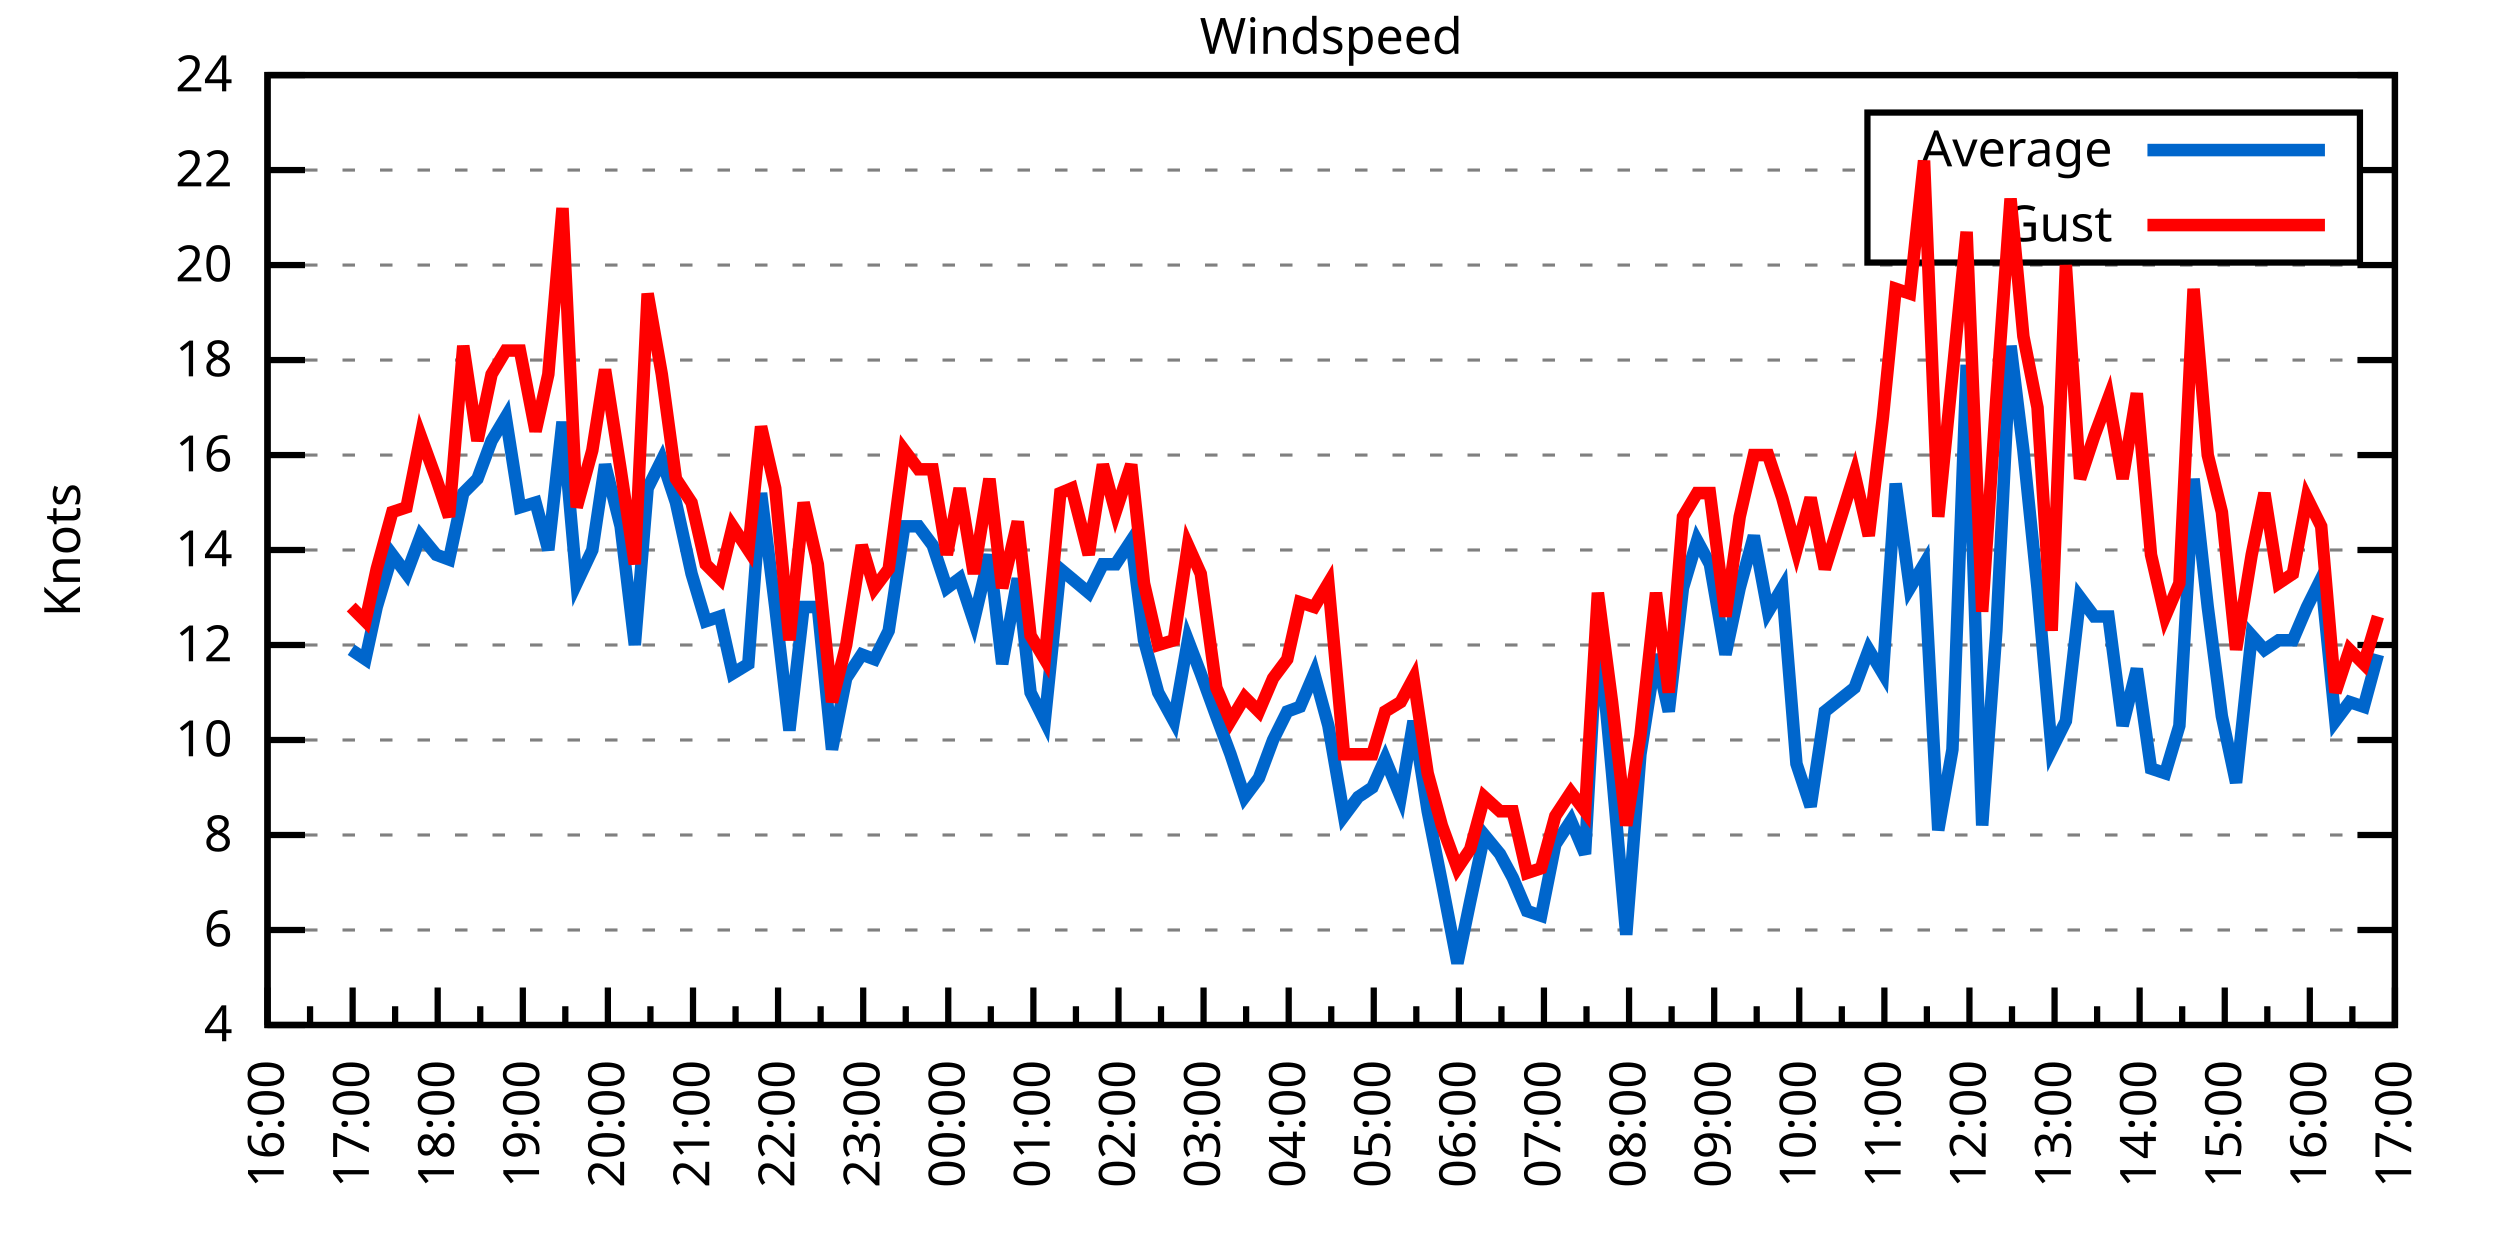
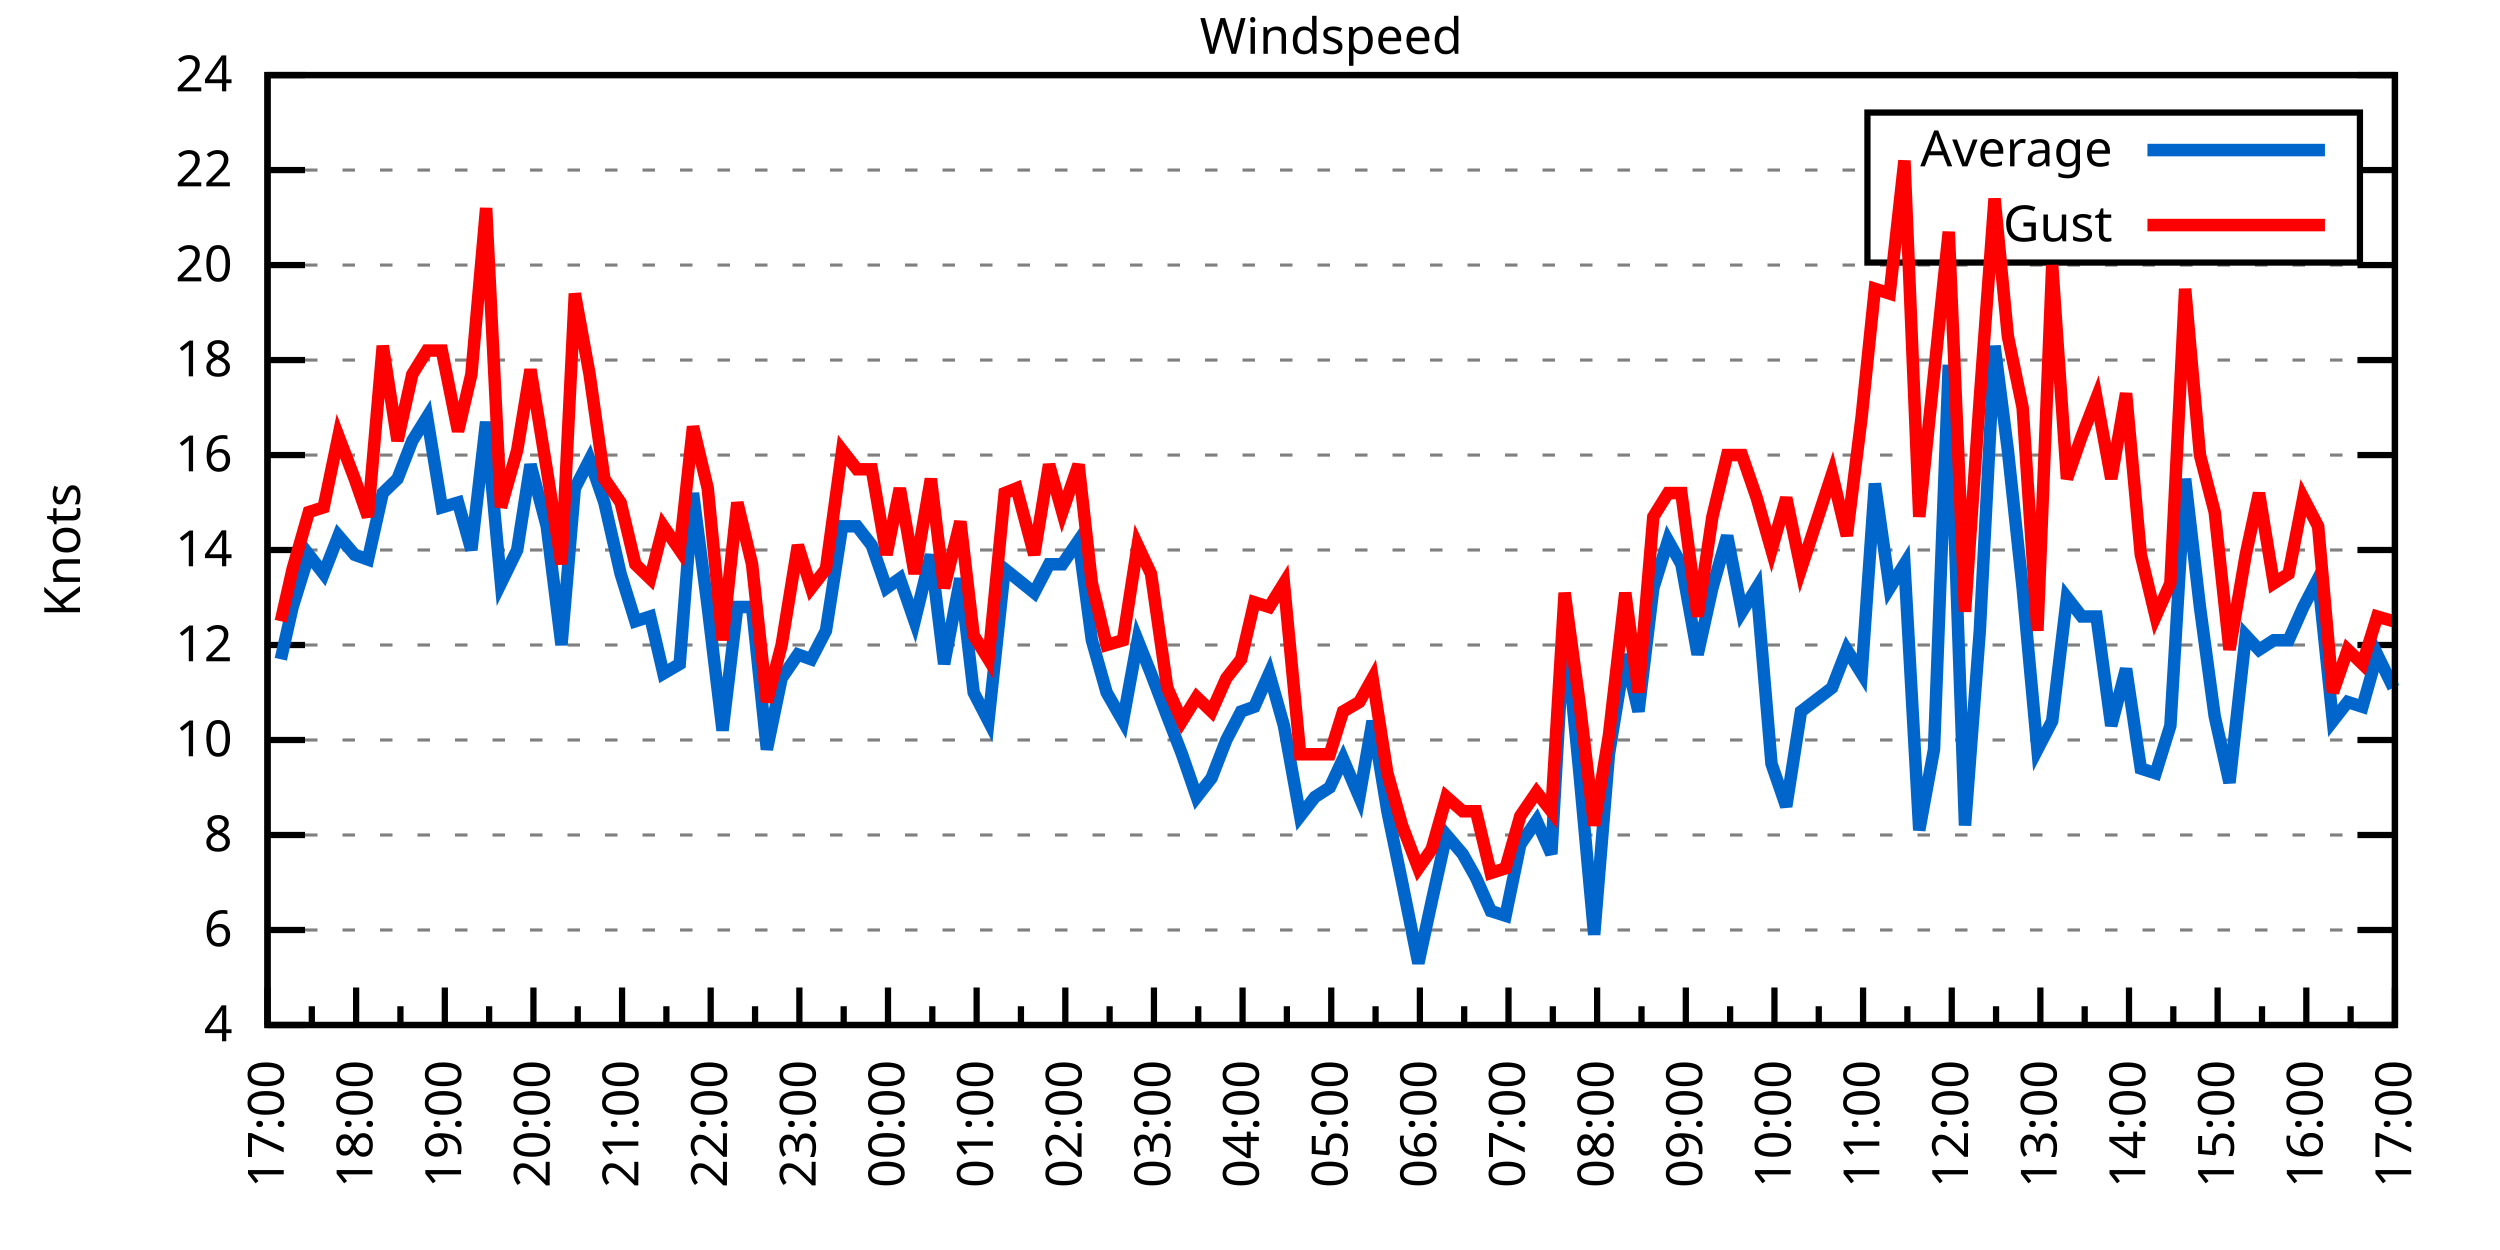
<svg xmlns="http://www.w3.org/2000/svg" xmlns:xlink="http://www.w3.org/1999/xlink" width="400" height="200" viewBox="0 0 400 200">
  <g id="gnuplot_canvas">
    <rect x="0" y="0" width="400" height="200" fill="none" />
    <defs>
      <circle id="gpDot" r="0.5" stroke-width="0.5" stroke="currentColor" />
      <path id="gpPt0" stroke-width="0.333" stroke="currentColor" d="M-1,0 h2 M0,-1 v2" />
      <path id="gpPt1" stroke-width="0.333" stroke="currentColor" d="M-1,-1 L1,1 M1,-1 L-1,1" />
      <path id="gpPt2" stroke-width="0.333" stroke="currentColor" d="M-1,0 L1,0 M0,-1 L0,1 M-1,-1 L1,1 M-1,1 L1,-1" />
      <rect id="gpPt3" stroke-width="0.333" stroke="currentColor" x="-1" y="-1" width="2" height="2" />
      <rect id="gpPt4" stroke-width="0.333" stroke="currentColor" fill="currentColor" x="-1" y="-1" width="2" height="2" />
      <circle id="gpPt5" stroke-width="0.333" stroke="currentColor" cx="0" cy="0" r="1" />
      <use xlink:href="#gpPt5" id="gpPt6" fill="currentColor" stroke="none" />
      <path id="gpPt7" stroke-width="0.333" stroke="currentColor" d="M0,-1.33 L-1.33,0.67 L1.33,0.67 z" />
      <use xlink:href="#gpPt7" id="gpPt8" fill="currentColor" stroke="none" />
      <use xlink:href="#gpPt7" id="gpPt9" stroke="currentColor" transform="rotate(180)" />
      <use xlink:href="#gpPt9" id="gpPt10" fill="currentColor" stroke="none" />
      <use xlink:href="#gpPt3" id="gpPt11" stroke="currentColor" transform="rotate(45)" />
      <use xlink:href="#gpPt11" id="gpPt12" fill="currentColor" stroke="none" />
      <path id="gpPt13" stroke-width="0.333" stroke="currentColor" d="M0,1.330 L1.265,0.411 L0.782,-1.067 L-0.782,-1.076 L-1.265,0.411 z" />
      <use xlink:href="#gpPt13" id="gpPt14" fill="currentColor" stroke="none" />
      <filter id="textbox" filterUnits="objectBoundingBox" x="0" y="0" height="1" width="1">
        <feFlood flood-color="white" flood-opacity="1" result="bgnd" />
        <feComposite in="SourceGraphic" in2="bgnd" operator="atop" />
      </filter>
      <filter id="greybox" filterUnits="objectBoundingBox" x="0" y="0" height="1" width="1">
        <feFlood flood-color="lightgrey" flood-opacity="1" result="grey" />
        <feComposite in="SourceGraphic" in2="grey" operator="atop" />
      </filter>
    </defs>
    <g fill="none" color="white" stroke="currentColor" stroke-width="1.00" stroke-linecap="butt" stroke-linejoin="miter">
</g>
    <g fill="none" color="black" stroke="currentColor" stroke-width="1.00" stroke-linecap="butt" stroke-linejoin="miter">
      <g stroke="none" shape-rendering="crispEdges">
        <polygon fill="rgb(255, 255, 255)" points="42.80,164.00 383.18,164.00 383.18,12.02 42.80,12.02 " />
      </g>
    </g>
    <g fill="none" color="black" stroke="currentColor" stroke-width="1.00" stroke-linecap="butt" stroke-linejoin="miter">
</g>
    <g fill="none" color="black" stroke="black" stroke-width="0.50" stroke-linecap="butt" stroke-linejoin="miter">
</g>
    <g fill="none" color="gray" stroke="currentColor" stroke-width="0.50" stroke-linecap="butt" stroke-linejoin="miter">
      <path stroke="gray" stroke-dasharray="2,4" class="gridline" d="M42.80,164.00 L383.19,164.00  " />
    </g>
    <g fill="none" color="gray" stroke="gray" stroke-width="1.00" stroke-linecap="butt" stroke-linejoin="miter">
</g>
    <g fill="none" color="black" stroke="currentColor" stroke-width="1.00" stroke-linecap="butt" stroke-linejoin="miter">
      <path stroke="black" d="M42.80,164.00 L48.80,164.00 M383.19,164.00 L377.19,164.00  " />
      <g transform="translate(37.20,166.60)" stroke="none" fill="black" font-family="Sans" font-size="8.00" text-anchor="end">
        <text>
          <tspan font-family="Sans"> 4</tspan>
        </text>
      </g>
    </g>
    <g fill="none" color="black" stroke="currentColor" stroke-width="1.00" stroke-linecap="butt" stroke-linejoin="miter">
</g>
    <g fill="none" color="black" stroke="black" stroke-width="0.50" stroke-linecap="butt" stroke-linejoin="miter">
</g>
    <g fill="none" color="gray" stroke="currentColor" stroke-width="0.50" stroke-linecap="butt" stroke-linejoin="miter">
      <path stroke="gray" stroke-dasharray="2,4" class="gridline" d="M42.80,148.80 L383.19,148.80  " />
    </g>
    <g fill="none" color="gray" stroke="gray" stroke-width="1.00" stroke-linecap="butt" stroke-linejoin="miter">
</g>
    <g fill="none" color="black" stroke="currentColor" stroke-width="1.00" stroke-linecap="butt" stroke-linejoin="miter">
      <path stroke="black" d="M42.80,148.80 L48.80,148.80 M383.19,148.80 L377.19,148.80  " />
      <g transform="translate(37.20,151.40)" stroke="none" fill="black" font-family="Sans" font-size="8.00" text-anchor="end">
        <text>
          <tspan font-family="Sans"> 6</tspan>
        </text>
      </g>
    </g>
    <g fill="none" color="black" stroke="currentColor" stroke-width="1.00" stroke-linecap="butt" stroke-linejoin="miter">
</g>
    <g fill="none" color="black" stroke="black" stroke-width="0.50" stroke-linecap="butt" stroke-linejoin="miter">
</g>
    <g fill="none" color="gray" stroke="currentColor" stroke-width="0.50" stroke-linecap="butt" stroke-linejoin="miter">
      <path stroke="gray" stroke-dasharray="2,4" class="gridline" d="M42.80,133.60 L383.19,133.60  " />
    </g>
    <g fill="none" color="gray" stroke="gray" stroke-width="1.00" stroke-linecap="butt" stroke-linejoin="miter">
</g>
    <g fill="none" color="black" stroke="currentColor" stroke-width="1.00" stroke-linecap="butt" stroke-linejoin="miter">
      <path stroke="black" d="M42.80,133.60 L48.80,133.60 M383.19,133.60 L377.19,133.60  " />
      <g transform="translate(37.20,136.20)" stroke="none" fill="black" font-family="Sans" font-size="8.00" text-anchor="end">
        <text>
          <tspan font-family="Sans"> 8</tspan>
        </text>
      </g>
    </g>
    <g fill="none" color="black" stroke="currentColor" stroke-width="1.00" stroke-linecap="butt" stroke-linejoin="miter">
</g>
    <g fill="none" color="black" stroke="black" stroke-width="0.50" stroke-linecap="butt" stroke-linejoin="miter">
</g>
    <g fill="none" color="gray" stroke="currentColor" stroke-width="0.50" stroke-linecap="butt" stroke-linejoin="miter">
      <path stroke="gray" stroke-dasharray="2,4" class="gridline" d="M42.80,118.40 L383.19,118.40  " />
    </g>
    <g fill="none" color="gray" stroke="gray" stroke-width="1.00" stroke-linecap="butt" stroke-linejoin="miter">
</g>
    <g fill="none" color="black" stroke="currentColor" stroke-width="1.00" stroke-linecap="butt" stroke-linejoin="miter">
      <path stroke="black" d="M42.80,118.40 L48.80,118.40 M383.19,118.40 L377.19,118.40  " />
      <g transform="translate(37.20,121.00)" stroke="none" fill="black" font-family="Sans" font-size="8.00" text-anchor="end">
        <text>
          <tspan font-family="Sans"> 10</tspan>
        </text>
      </g>
    </g>
    <g fill="none" color="black" stroke="currentColor" stroke-width="1.00" stroke-linecap="butt" stroke-linejoin="miter">
</g>
    <g fill="none" color="black" stroke="black" stroke-width="0.50" stroke-linecap="butt" stroke-linejoin="miter">
</g>
    <g fill="none" color="gray" stroke="currentColor" stroke-width="0.50" stroke-linecap="butt" stroke-linejoin="miter">
      <path stroke="gray" stroke-dasharray="2,4" class="gridline" d="M42.80,103.20 L383.19,103.20  " />
    </g>
    <g fill="none" color="gray" stroke="gray" stroke-width="1.00" stroke-linecap="butt" stroke-linejoin="miter">
</g>
    <g fill="none" color="black" stroke="currentColor" stroke-width="1.00" stroke-linecap="butt" stroke-linejoin="miter">
      <path stroke="black" d="M42.80,103.20 L48.80,103.20 M383.19,103.20 L377.19,103.20  " />
      <g transform="translate(37.20,105.80)" stroke="none" fill="black" font-family="Sans" font-size="8.00" text-anchor="end">
        <text>
          <tspan font-family="Sans"> 12</tspan>
        </text>
      </g>
    </g>
    <g fill="none" color="black" stroke="currentColor" stroke-width="1.00" stroke-linecap="butt" stroke-linejoin="miter">
</g>
    <g fill="none" color="black" stroke="black" stroke-width="0.50" stroke-linecap="butt" stroke-linejoin="miter">
</g>
    <g fill="none" color="gray" stroke="currentColor" stroke-width="0.50" stroke-linecap="butt" stroke-linejoin="miter">
      <path stroke="gray" stroke-dasharray="2,4" class="gridline" d="M42.80,88.00 L383.19,88.00  " />
    </g>
    <g fill="none" color="gray" stroke="gray" stroke-width="1.00" stroke-linecap="butt" stroke-linejoin="miter">
</g>
    <g fill="none" color="black" stroke="currentColor" stroke-width="1.00" stroke-linecap="butt" stroke-linejoin="miter">
      <path stroke="black" d="M42.80,88.00 L48.80,88.00 M383.19,88.00 L377.19,88.00  " />
      <g transform="translate(37.20,90.60)" stroke="none" fill="black" font-family="Sans" font-size="8.00" text-anchor="end">
        <text>
          <tspan font-family="Sans"> 14</tspan>
        </text>
      </g>
    </g>
    <g fill="none" color="black" stroke="currentColor" stroke-width="1.00" stroke-linecap="butt" stroke-linejoin="miter">
</g>
    <g fill="none" color="black" stroke="black" stroke-width="0.50" stroke-linecap="butt" stroke-linejoin="miter">
</g>
    <g fill="none" color="gray" stroke="currentColor" stroke-width="0.50" stroke-linecap="butt" stroke-linejoin="miter">
      <path stroke="gray" stroke-dasharray="2,4" class="gridline" d="M42.80,72.81 L383.19,72.81  " />
    </g>
    <g fill="none" color="gray" stroke="gray" stroke-width="1.00" stroke-linecap="butt" stroke-linejoin="miter">
</g>
    <g fill="none" color="black" stroke="currentColor" stroke-width="1.00" stroke-linecap="butt" stroke-linejoin="miter">
      <path stroke="black" d="M42.80,72.81 L48.80,72.81 M383.19,72.81 L377.19,72.81  " />
      <g transform="translate(37.20,75.41)" stroke="none" fill="black" font-family="Sans" font-size="8.00" text-anchor="end">
        <text>
          <tspan font-family="Sans"> 16</tspan>
        </text>
      </g>
    </g>
    <g fill="none" color="black" stroke="currentColor" stroke-width="1.00" stroke-linecap="butt" stroke-linejoin="miter">
</g>
    <g fill="none" color="black" stroke="black" stroke-width="0.50" stroke-linecap="butt" stroke-linejoin="miter">
</g>
    <g fill="none" color="gray" stroke="currentColor" stroke-width="0.50" stroke-linecap="butt" stroke-linejoin="miter">
      <path stroke="gray" stroke-dasharray="2,4" class="gridline" d="M42.80,57.61 L383.19,57.61  " />
    </g>
    <g fill="none" color="gray" stroke="gray" stroke-width="1.00" stroke-linecap="butt" stroke-linejoin="miter">
</g>
    <g fill="none" color="black" stroke="currentColor" stroke-width="1.00" stroke-linecap="butt" stroke-linejoin="miter">
      <path stroke="black" d="M42.80,57.61 L48.80,57.61 M383.19,57.61 L377.19,57.61  " />
      <g transform="translate(37.20,60.21)" stroke="none" fill="black" font-family="Sans" font-size="8.00" text-anchor="end">
        <text>
          <tspan font-family="Sans"> 18</tspan>
        </text>
      </g>
    </g>
    <g fill="none" color="black" stroke="currentColor" stroke-width="1.00" stroke-linecap="butt" stroke-linejoin="miter">
</g>
    <g fill="none" color="black" stroke="black" stroke-width="0.50" stroke-linecap="butt" stroke-linejoin="miter">
</g>
    <g fill="none" color="gray" stroke="currentColor" stroke-width="0.50" stroke-linecap="butt" stroke-linejoin="miter">
      <path stroke="gray" stroke-dasharray="2,4" class="gridline" d="M42.80,42.41 L383.19,42.41  " />
    </g>
    <g fill="none" color="gray" stroke="gray" stroke-width="1.00" stroke-linecap="butt" stroke-linejoin="miter">
</g>
    <g fill="none" color="black" stroke="currentColor" stroke-width="1.00" stroke-linecap="butt" stroke-linejoin="miter">
      <path stroke="black" d="M42.80,42.41 L48.80,42.41 M383.19,42.41 L377.19,42.41  " />
      <g transform="translate(37.20,45.01)" stroke="none" fill="black" font-family="Sans" font-size="8.00" text-anchor="end">
        <text>
          <tspan font-family="Sans"> 20</tspan>
        </text>
      </g>
    </g>
    <g fill="none" color="black" stroke="currentColor" stroke-width="1.00" stroke-linecap="butt" stroke-linejoin="miter">
</g>
    <g fill="none" color="black" stroke="black" stroke-width="0.50" stroke-linecap="butt" stroke-linejoin="miter">
</g>
    <g fill="none" color="gray" stroke="currentColor" stroke-width="0.50" stroke-linecap="butt" stroke-linejoin="miter">
      <path stroke="gray" stroke-dasharray="2,4" class="gridline" d="M42.80,27.21 L298.79,27.21 M377.59,27.21 L383.19,27.21  " />
    </g>
    <g fill="none" color="gray" stroke="gray" stroke-width="1.00" stroke-linecap="butt" stroke-linejoin="miter">
</g>
    <g fill="none" color="black" stroke="currentColor" stroke-width="1.00" stroke-linecap="butt" stroke-linejoin="miter">
      <path stroke="black" d="M42.80,27.21 L48.80,27.21 M383.19,27.21 L377.19,27.21  " />
      <g transform="translate(37.20,29.81)" stroke="none" fill="black" font-family="Sans" font-size="8.00" text-anchor="end">
        <text>
          <tspan font-family="Sans"> 22</tspan>
        </text>
      </g>
    </g>
    <g fill="none" color="black" stroke="currentColor" stroke-width="1.00" stroke-linecap="butt" stroke-linejoin="miter">
</g>
    <g fill="none" color="black" stroke="black" stroke-width="0.50" stroke-linecap="butt" stroke-linejoin="miter">
</g>
    <g fill="none" color="gray" stroke="currentColor" stroke-width="0.50" stroke-linecap="butt" stroke-linejoin="miter">
      <path stroke="gray" stroke-dasharray="2,4" class="gridline" d="M42.80,12.01 L383.19,12.01  " />
    </g>
    <g fill="none" color="gray" stroke="gray" stroke-width="1.00" stroke-linecap="butt" stroke-linejoin="miter">
</g>
    <g fill="none" color="black" stroke="currentColor" stroke-width="1.00" stroke-linecap="butt" stroke-linejoin="miter">
      <path stroke="black" d="M42.80,12.01 L48.80,12.01 M383.19,12.01 L377.19,12.01  " />
      <g transform="translate(37.20,14.61)" stroke="none" fill="black" font-family="Sans" font-size="8.00" text-anchor="end">
        <text>
          <tspan font-family="Sans"> 24</tspan>
        </text>
      </g>
    </g>
    <g fill="none" color="black" stroke="currentColor" stroke-width="1.00" stroke-linecap="butt" stroke-linejoin="miter">
      <path stroke="black" d="M42.80,164.00 L42.80,158.00  " />
      <g transform="translate(45.40,169.60) rotate(270)" stroke="none" fill="black" font-family="Sans" font-size="8.00" text-anchor="end">
        <text>
+           <tspan font-family="Sans">17:00</tspan>
+         </text>
+       </g>
+     </g>
+     <g fill="none" color="black" stroke="currentColor" stroke-width="1.00" stroke-linecap="butt" stroke-linejoin="miter">
+       <path stroke="black" d="M49.89,164.00 L49.89,161.00 M56.98,164.00 L56.98,158.00  " />
+       <g transform="translate(59.58,169.60) rotate(270)" stroke="none" fill="black" font-family="Sans" font-size="8.00" text-anchor="end">
+         <text>
+           <tspan font-family="Sans">18:00</tspan>
+         </text>
+       </g>
+     </g>
+     <g fill="none" color="black" stroke="currentColor" stroke-width="1.00" stroke-linecap="butt" stroke-linejoin="miter">
+       <path stroke="black" d="M64.07,164.00 L64.07,161.00 M71.17,164.00 L71.17,158.00  " />
+       <g transform="translate(73.77,169.60) rotate(270)" stroke="none" fill="black" font-family="Sans" font-size="8.00" text-anchor="end">
+         <text>
+           <tspan font-family="Sans">19:00</tspan>
+         </text>
+       </g>
+     </g>
+     <g fill="none" color="black" stroke="currentColor" stroke-width="1.00" stroke-linecap="butt" stroke-linejoin="miter">
+       <path stroke="black" d="M78.26,164.00 L78.26,161.00 M85.35,164.00 L85.35,158.00  " />
+       <g transform="translate(87.95,169.60) rotate(270)" stroke="none" fill="black" font-family="Sans" font-size="8.00" text-anchor="end">
+         <text>
+           <tspan font-family="Sans">20:00</tspan>
+         </text>
+       </g>
+     </g>
+     <g fill="none" color="black" stroke="currentColor" stroke-width="1.00" stroke-linecap="butt" stroke-linejoin="miter">
+       <path stroke="black" d="M92.44,164.00 L92.44,161.00 M99.53,164.00 L99.53,158.00  " />
+       <g transform="translate(102.13,169.60) rotate(270)" stroke="none" fill="black" font-family="Sans" font-size="8.00" text-anchor="end">
+         <text>
+           <tspan font-family="Sans">21:00</tspan>
+         </text>
+       </g>
+     </g>
+     <g fill="none" color="black" stroke="currentColor" stroke-width="1.00" stroke-linecap="butt" stroke-linejoin="miter">
+       <path stroke="black" d="M106.62,164.00 L106.62,161.00 M113.71,164.00 L113.71,158.00  " />
+       <g transform="translate(116.31,169.60) rotate(270)" stroke="none" fill="black" font-family="Sans" font-size="8.00" text-anchor="end">
+         <text>
+           <tspan font-family="Sans">22:00</tspan>
+         </text>
+       </g>
+     </g>
+     <g fill="none" color="black" stroke="currentColor" stroke-width="1.00" stroke-linecap="butt" stroke-linejoin="miter">
+       <path stroke="black" d="M120.81,164.00 L120.81,161.00 M127.90,164.00 L127.90,158.00  " />
+       <g transform="translate(130.50,169.60) rotate(270)" stroke="none" fill="black" font-family="Sans" font-size="8.00" text-anchor="end">
+         <text>
+           <tspan font-family="Sans">23:00</tspan>
+         </text>
+       </g>
+     </g>
+     <g fill="none" color="black" stroke="currentColor" stroke-width="1.00" stroke-linecap="butt" stroke-linejoin="miter">
+       <path stroke="black" d="M134.99,164.00 L134.99,161.00 M142.08,164.00 L142.08,158.00  " />
+       <g transform="translate(144.68,169.60) rotate(270)" stroke="none" fill="black" font-family="Sans" font-size="8.00" text-anchor="end">
+         <text>
+           <tspan font-family="Sans">00:00</tspan>
+         </text>
+       </g>
+     </g>
+     <g fill="none" color="black" stroke="currentColor" stroke-width="1.00" stroke-linecap="butt" stroke-linejoin="miter">
+       <path stroke="black" d="M149.17,164.00 L149.17,161.00 M156.26,164.00 L156.26,158.00  " />
+       <g transform="translate(158.86,169.60) rotate(270)" stroke="none" fill="black" font-family="Sans" font-size="8.00" text-anchor="end">
+         <text>
+           <tspan font-family="Sans">01:00</tspan>
+         </text>
+       </g>
+     </g>
+     <g fill="none" color="black" stroke="currentColor" stroke-width="1.00" stroke-linecap="butt" stroke-linejoin="miter">
+       <path stroke="black" d="M163.35,164.00 L163.35,161.00 M170.45,164.00 L170.45,158.00  " />
+       <g transform="translate(173.05,169.60) rotate(270)" stroke="none" fill="black" font-family="Sans" font-size="8.00" text-anchor="end">
+         <text>
+           <tspan font-family="Sans">02:00</tspan>
+         </text>
+       </g>
+     </g>
+     <g fill="none" color="black" stroke="currentColor" stroke-width="1.00" stroke-linecap="butt" stroke-linejoin="miter">
+       <path stroke="black" d="M177.54,164.00 L177.54,161.00 M184.63,164.00 L184.63,158.00  " />
+       <g transform="translate(187.23,169.60) rotate(270)" stroke="none" fill="black" font-family="Sans" font-size="8.00" text-anchor="end">
+         <text>
+           <tspan font-family="Sans">03:00</tspan>
+         </text>
+       </g>
+     </g>
+     <g fill="none" color="black" stroke="currentColor" stroke-width="1.00" stroke-linecap="butt" stroke-linejoin="miter">
+       <path stroke="black" d="M191.72,164.00 L191.72,161.00 M198.81,164.00 L198.81,158.00  " />
+       <g transform="translate(201.41,169.60) rotate(270)" stroke="none" fill="black" font-family="Sans" font-size="8.00" text-anchor="end">
+         <text>
+           <tspan font-family="Sans">04:00</tspan>
+         </text>
+       </g>
+     </g>
+     <g fill="none" color="black" stroke="currentColor" stroke-width="1.00" stroke-linecap="butt" stroke-linejoin="miter">
+       <path stroke="black" d="M205.90,164.00 L205.90,161.00 M213.00,164.00 L213.00,158.00  " />
+       <g transform="translate(215.60,169.60) rotate(270)" stroke="none" fill="black" font-family="Sans" font-size="8.00" text-anchor="end">
+         <text>
+           <tspan font-family="Sans">05:00</tspan>
+         </text>
+       </g>
+     </g>
+     <g fill="none" color="black" stroke="currentColor" stroke-width="1.00" stroke-linecap="butt" stroke-linejoin="miter">
+       <path stroke="black" d="M220.09,164.00 L220.09,161.00 M227.18,164.00 L227.18,158.00  " />
+       <g transform="translate(229.78,169.60) rotate(270)" stroke="none" fill="black" font-family="Sans" font-size="8.00" text-anchor="end">
+         <text>
+           <tspan font-family="Sans">06:00</tspan>
+         </text>
+       </g>
+     </g>
+     <g fill="none" color="black" stroke="currentColor" stroke-width="1.00" stroke-linecap="butt" stroke-linejoin="miter">
+       <path stroke="black" d="M234.27,164.00 L234.27,161.00 M241.36,164.00 L241.36,158.00  " />
+       <g transform="translate(243.96,169.60) rotate(270)" stroke="none" fill="black" font-family="Sans" font-size="8.00" text-anchor="end">
+         <text>
+           <tspan font-family="Sans">07:00</tspan>
+         </text>
+       </g>
+     </g>
+     <g fill="none" color="black" stroke="currentColor" stroke-width="1.00" stroke-linecap="butt" stroke-linejoin="miter">
+       <path stroke="black" d="M248.45,164.00 L248.45,161.00 M255.54,164.00 L255.54,158.00  " />
+       <g transform="translate(258.14,169.60) rotate(270)" stroke="none" fill="black" font-family="Sans" font-size="8.00" text-anchor="end">
+         <text>
+           <tspan font-family="Sans">08:00</tspan>
+         </text>
+       </g>
+     </g>
+     <g fill="none" color="black" stroke="currentColor" stroke-width="1.00" stroke-linecap="butt" stroke-linejoin="miter">
+       <path stroke="black" d="M262.64,164.00 L262.64,161.00 M269.73,164.00 L269.73,158.00  " />
+       <g transform="translate(272.33,169.60) rotate(270)" stroke="none" fill="black" font-family="Sans" font-size="8.00" text-anchor="end">
+         <text>
+           <tspan font-family="Sans">09:00</tspan>
+         </text>
+       </g>
+     </g>
+     <g fill="none" color="black" stroke="currentColor" stroke-width="1.00" stroke-linecap="butt" stroke-linejoin="miter">
+       <path stroke="black" d="M276.82,164.00 L276.82,161.00 M283.91,164.00 L283.91,158.00  " />
+       <g transform="translate(286.51,169.60) rotate(270)" stroke="none" fill="black" font-family="Sans" font-size="8.00" text-anchor="end">
+         <text>
+           <tspan font-family="Sans">10:00</tspan>
+         </text>
+       </g>
+     </g>
+     <g fill="none" color="black" stroke="currentColor" stroke-width="1.00" stroke-linecap="butt" stroke-linejoin="miter">
+       <path stroke="black" d="M291.00,164.00 L291.00,161.00 M298.09,164.00 L298.09,158.00  " />
+       <g transform="translate(300.69,169.60) rotate(270)" stroke="none" fill="black" font-family="Sans" font-size="8.00" text-anchor="end">
+         <text>
+           <tspan font-family="Sans">11:00</tspan>
+         </text>
+       </g>
+     </g>
+     <g fill="none" color="black" stroke="currentColor" stroke-width="1.00" stroke-linecap="butt" stroke-linejoin="miter">
+       <path stroke="black" d="M305.18,164.00 L305.18,161.00 M312.28,164.00 L312.28,158.00  " />
+       <g transform="translate(314.88,169.60) rotate(270)" stroke="none" fill="black" font-family="Sans" font-size="8.00" text-anchor="end">
+         <text>
+           <tspan font-family="Sans">12:00</tspan>
+         </text>
+       </g>
+     </g>
+     <g fill="none" color="black" stroke="currentColor" stroke-width="1.00" stroke-linecap="butt" stroke-linejoin="miter">
+       <path stroke="black" d="M319.37,164.00 L319.37,161.00 M326.46,164.00 L326.46,158.00  " />
+       <g transform="translate(329.06,169.60) rotate(270)" stroke="none" fill="black" font-family="Sans" font-size="8.00" text-anchor="end">
+         <text>
+           <tspan font-family="Sans">13:00</tspan>
+         </text>
+       </g>
+     </g>
+     <g fill="none" color="black" stroke="currentColor" stroke-width="1.00" stroke-linecap="butt" stroke-linejoin="miter">
+       <path stroke="black" d="M333.55,164.00 L333.55,161.00 M340.64,164.00 L340.64,158.00  " />
+       <g transform="translate(343.24,169.60) rotate(270)" stroke="none" fill="black" font-family="Sans" font-size="8.00" text-anchor="end">
+         <text>
+           <tspan font-family="Sans">14:00</tspan>
+         </text>
+       </g>
+     </g>
+     <g fill="none" color="black" stroke="currentColor" stroke-width="1.00" stroke-linecap="butt" stroke-linejoin="miter">
+       <path stroke="black" d="M347.73,164.00 L347.73,161.00 M354.82,164.00 L354.82,158.00  " />
+       <g transform="translate(357.42,169.60) rotate(270)" stroke="none" fill="black" font-family="Sans" font-size="8.00" text-anchor="end">
+         <text>
+           <tspan font-family="Sans">15:00</tspan>
+         </text>
+       </g>
+     </g>
+     <g fill="none" color="black" stroke="currentColor" stroke-width="1.00" stroke-linecap="butt" stroke-linejoin="miter">
+       <path stroke="black" d="M361.92,164.00 L361.92,161.00 M369.01,164.00 L369.01,158.00  " />
+       <g transform="translate(371.61,169.60) rotate(270)" stroke="none" fill="black" font-family="Sans" font-size="8.00" text-anchor="end">
+         <text>
          <tspan font-family="Sans">16:00</tspan>
        </text>
      </g>
    </g>
    <g fill="none" color="black" stroke="currentColor" stroke-width="1.00" stroke-linecap="butt" stroke-linejoin="miter">
-       <path stroke="black" d="M49.61,164.00 L49.61,161.00 M56.42,164.00 L56.42,158.00  " />
-       <g transform="translate(59.02,169.60) rotate(270)" stroke="none" fill="black" font-family="Sans" font-size="8.00" text-anchor="end">
-         <text>
-           <tspan font-family="Sans">17:00</tspan>
-         </text>
-       </g>
-     </g>
-     <g fill="none" color="black" stroke="currentColor" stroke-width="1.00" stroke-linecap="butt" stroke-linejoin="miter">
-       <path stroke="black" d="M63.22,164.00 L63.22,161.00 M70.03,164.00 L70.03,158.00  " />
-       <g transform="translate(72.63,169.60) rotate(270)" stroke="none" fill="black" font-family="Sans" font-size="8.00" text-anchor="end">
-         <text>
-           <tspan font-family="Sans">18:00</tspan>
-         </text>
-       </g>
-     </g>
-     <g fill="none" color="black" stroke="currentColor" stroke-width="1.00" stroke-linecap="butt" stroke-linejoin="miter">
-       <path stroke="black" d="M76.84,164.00 L76.84,161.00 M83.65,164.00 L83.65,158.00  " />
-       <g transform="translate(86.25,169.60) rotate(270)" stroke="none" fill="black" font-family="Sans" font-size="8.00" text-anchor="end">
-         <text>
-           <tspan font-family="Sans">19:00</tspan>
-         </text>
-       </g>
-     </g>
-     <g fill="none" color="black" stroke="currentColor" stroke-width="1.00" stroke-linecap="butt" stroke-linejoin="miter">
-       <path stroke="black" d="M90.45,164.00 L90.45,161.00 M97.26,164.00 L97.26,158.00  " />
-       <g transform="translate(99.86,169.60) rotate(270)" stroke="none" fill="black" font-family="Sans" font-size="8.00" text-anchor="end">
-         <text>
-           <tspan font-family="Sans">20:00</tspan>
-         </text>
-       </g>
-     </g>
-     <g fill="none" color="black" stroke="currentColor" stroke-width="1.00" stroke-linecap="butt" stroke-linejoin="miter">
-       <path stroke="black" d="M104.07,164.00 L104.07,161.00 M110.88,164.00 L110.88,158.00  " />
-       <g transform="translate(113.48,169.60) rotate(270)" stroke="none" fill="black" font-family="Sans" font-size="8.00" text-anchor="end">
-         <text>
-           <tspan font-family="Sans">21:00</tspan>
-         </text>
-       </g>
-     </g>
-     <g fill="none" color="black" stroke="currentColor" stroke-width="1.00" stroke-linecap="butt" stroke-linejoin="miter">
-       <path stroke="black" d="M117.69,164.00 L117.69,161.00 M124.49,164.00 L124.49,158.00  " />
-       <g transform="translate(127.09,169.60) rotate(270)" stroke="none" fill="black" font-family="Sans" font-size="8.00" text-anchor="end">
-         <text>
-           <tspan font-family="Sans">22:00</tspan>
-         </text>
-       </g>
-     </g>
-     <g fill="none" color="black" stroke="currentColor" stroke-width="1.00" stroke-linecap="butt" stroke-linejoin="miter">
-       <path stroke="black" d="M131.30,164.00 L131.30,161.00 M138.11,164.00 L138.11,158.00  " />
-       <g transform="translate(140.71,169.60) rotate(270)" stroke="none" fill="black" font-family="Sans" font-size="8.00" text-anchor="end">
-         <text>
-           <tspan font-family="Sans">23:00</tspan>
-         </text>
-       </g>
-     </g>
-     <g fill="none" color="black" stroke="currentColor" stroke-width="1.00" stroke-linecap="butt" stroke-linejoin="miter">
-       <path stroke="black" d="M144.92,164.00 L144.92,161.00 M151.72,164.00 L151.72,158.00  " />
-       <g transform="translate(154.32,169.60) rotate(270)" stroke="none" fill="black" font-family="Sans" font-size="8.00" text-anchor="end">
-         <text>
-           <tspan font-family="Sans">00:00</tspan>
-         </text>
-       </g>
-     </g>
-     <g fill="none" color="black" stroke="currentColor" stroke-width="1.00" stroke-linecap="butt" stroke-linejoin="miter">
-       <path stroke="black" d="M158.53,164.00 L158.53,161.00 M165.34,164.00 L165.34,158.00  " />
-       <g transform="translate(167.94,169.60) rotate(270)" stroke="none" fill="black" font-family="Sans" font-size="8.00" text-anchor="end">
-         <text>
-           <tspan font-family="Sans">01:00</tspan>
-         </text>
-       </g>
-     </g>
-     <g fill="none" color="black" stroke="currentColor" stroke-width="1.00" stroke-linecap="butt" stroke-linejoin="miter">
-       <path stroke="black" d="M172.15,164.00 L172.15,161.00 M178.96,164.00 L178.96,158.00  " />
-       <g transform="translate(181.56,169.60) rotate(270)" stroke="none" fill="black" font-family="Sans" font-size="8.00" text-anchor="end">
-         <text>
-           <tspan font-family="Sans">02:00</tspan>
-         </text>
-       </g>
-     </g>
-     <g fill="none" color="black" stroke="currentColor" stroke-width="1.00" stroke-linecap="butt" stroke-linejoin="miter">
-       <path stroke="black" d="M185.76,164.00 L185.76,161.00 M192.57,164.00 L192.57,158.00  " />
-       <g transform="translate(195.17,169.60) rotate(270)" stroke="none" fill="black" font-family="Sans" font-size="8.00" text-anchor="end">
-         <text>
-           <tspan font-family="Sans">03:00</tspan>
-         </text>
-       </g>
-     </g>
-     <g fill="none" color="black" stroke="currentColor" stroke-width="1.00" stroke-linecap="butt" stroke-linejoin="miter">
-       <path stroke="black" d="M199.38,164.00 L199.38,161.00 M206.19,164.00 L206.19,158.00  " />
-       <g transform="translate(208.79,169.60) rotate(270)" stroke="none" fill="black" font-family="Sans" font-size="8.00" text-anchor="end">
-         <text>
-           <tspan font-family="Sans">04:00</tspan>
-         </text>
-       </g>
-     </g>
-     <g fill="none" color="black" stroke="currentColor" stroke-width="1.00" stroke-linecap="butt" stroke-linejoin="miter">
-       <path stroke="black" d="M213.00,164.00 L213.00,161.00 M219.80,164.00 L219.80,158.00  " />
-       <g transform="translate(222.40,169.60) rotate(270)" stroke="none" fill="black" font-family="Sans" font-size="8.00" text-anchor="end">
-         <text>
-           <tspan font-family="Sans">05:00</tspan>
-         </text>
-       </g>
-     </g>
-     <g fill="none" color="black" stroke="currentColor" stroke-width="1.00" stroke-linecap="butt" stroke-linejoin="miter">
-       <path stroke="black" d="M226.61,164.00 L226.61,161.00 M233.42,164.00 L233.42,158.00  " />
-       <g transform="translate(236.02,169.60) rotate(270)" stroke="none" fill="black" font-family="Sans" font-size="8.00" text-anchor="end">
-         <text>
-           <tspan font-family="Sans">06:00</tspan>
-         </text>
-       </g>
-     </g>
-     <g fill="none" color="black" stroke="currentColor" stroke-width="1.00" stroke-linecap="butt" stroke-linejoin="miter">
-       <path stroke="black" d="M240.23,164.00 L240.23,161.00 M247.03,164.00 L247.03,158.00  " />
-       <g transform="translate(249.63,169.60) rotate(270)" stroke="none" fill="black" font-family="Sans" font-size="8.00" text-anchor="end">
-         <text>
-           <tspan font-family="Sans">07:00</tspan>
-         </text>
-       </g>
-     </g>
-     <g fill="none" color="black" stroke="currentColor" stroke-width="1.00" stroke-linecap="butt" stroke-linejoin="miter">
-       <path stroke="black" d="M253.84,164.00 L253.84,161.00 M260.65,164.00 L260.65,158.00  " />
-       <g transform="translate(263.25,169.60) rotate(270)" stroke="none" fill="black" font-family="Sans" font-size="8.00" text-anchor="end">
-         <text>
-           <tspan font-family="Sans">08:00</tspan>
-         </text>
-       </g>
-     </g>
-     <g fill="none" color="black" stroke="currentColor" stroke-width="1.00" stroke-linecap="butt" stroke-linejoin="miter">
-       <path stroke="black" d="M267.46,164.00 L267.46,161.00 M274.27,164.00 L274.27,158.00  " />
-       <g transform="translate(276.87,169.60) rotate(270)" stroke="none" fill="black" font-family="Sans" font-size="8.00" text-anchor="end">
-         <text>
-           <tspan font-family="Sans">09:00</tspan>
-         </text>
-       </g>
-     </g>
-     <g fill="none" color="black" stroke="currentColor" stroke-width="1.00" stroke-linecap="butt" stroke-linejoin="miter">
-       <path stroke="black" d="M281.07,164.00 L281.07,161.00 M287.88,164.00 L287.88,158.00  " />
-       <g transform="translate(290.48,169.60) rotate(270)" stroke="none" fill="black" font-family="Sans" font-size="8.00" text-anchor="end">
-         <text>
-           <tspan font-family="Sans">10:00</tspan>
-         </text>
-       </g>
-     </g>
-     <g fill="none" color="black" stroke="currentColor" stroke-width="1.00" stroke-linecap="butt" stroke-linejoin="miter">
-       <path stroke="black" d="M294.69,164.00 L294.69,161.00 M301.50,164.00 L301.50,158.00  " />
-       <g transform="translate(304.10,169.60) rotate(270)" stroke="none" fill="black" font-family="Sans" font-size="8.00" text-anchor="end">
-         <text>
-           <tspan font-family="Sans">11:00</tspan>
-         </text>
-       </g>
-     </g>
-     <g fill="none" color="black" stroke="currentColor" stroke-width="1.00" stroke-linecap="butt" stroke-linejoin="miter">
-       <path stroke="black" d="M308.30,164.00 L308.30,161.00 M315.11,164.00 L315.11,158.00  " />
-       <g transform="translate(317.71,169.60) rotate(270)" stroke="none" fill="black" font-family="Sans" font-size="8.00" text-anchor="end">
-         <text>
-           <tspan font-family="Sans">12:00</tspan>
-         </text>
-       </g>
-     </g>
-     <g fill="none" color="black" stroke="currentColor" stroke-width="1.00" stroke-linecap="butt" stroke-linejoin="miter">
-       <path stroke="black" d="M321.92,164.00 L321.92,161.00 M328.73,164.00 L328.73,158.00  " />
-       <g transform="translate(331.33,169.60) rotate(270)" stroke="none" fill="black" font-family="Sans" font-size="8.00" text-anchor="end">
-         <text>
-           <tspan font-family="Sans">13:00</tspan>
-         </text>
-       </g>
-     </g>
-     <g fill="none" color="black" stroke="currentColor" stroke-width="1.00" stroke-linecap="butt" stroke-linejoin="miter">
-       <path stroke="black" d="M335.54,164.00 L335.54,161.00 M342.34,164.00 L342.34,158.00  " />
-       <g transform="translate(344.94,169.60) rotate(270)" stroke="none" fill="black" font-family="Sans" font-size="8.00" text-anchor="end">
-         <text>
-           <tspan font-family="Sans">14:00</tspan>
-         </text>
-       </g>
-     </g>
-     <g fill="none" color="black" stroke="currentColor" stroke-width="1.00" stroke-linecap="butt" stroke-linejoin="miter">
-       <path stroke="black" d="M349.15,164.00 L349.15,161.00 M355.96,164.00 L355.96,158.00  " />
-       <g transform="translate(358.56,169.60) rotate(270)" stroke="none" fill="black" font-family="Sans" font-size="8.00" text-anchor="end">
-         <text>
-           <tspan font-family="Sans">15:00</tspan>
-         </text>
-       </g>
-     </g>
-     <g fill="none" color="black" stroke="currentColor" stroke-width="1.00" stroke-linecap="butt" stroke-linejoin="miter">
-       <path stroke="black" d="M362.77,164.00 L362.77,161.00 M369.57,164.00 L369.57,158.00  " />
-       <g transform="translate(372.17,169.60) rotate(270)" stroke="none" fill="black" font-family="Sans" font-size="8.00" text-anchor="end">
-         <text>
-           <tspan font-family="Sans">16:00</tspan>
-         </text>
-       </g>
-     </g>
-     <g fill="none" color="black" stroke="currentColor" stroke-width="1.00" stroke-linecap="butt" stroke-linejoin="miter">
-       <path stroke="black" d="M376.38,164.00 L376.38,161.00 M383.19,164.00 L383.19,158.00  " />
+       <path stroke="black" d="M376.10,164.00 L376.10,161.00 M383.19,164.00 L383.19,158.00  " />
      <g transform="translate(385.79,169.60) rotate(270)" stroke="none" fill="black" font-family="Sans" font-size="8.00" text-anchor="end">
        <text>
          <tspan font-family="Sans">17:00</tspan>
        </text>
      </g>
    </g>
    <g fill="none" color="black" stroke="currentColor" stroke-width="1.00" stroke-linecap="butt" stroke-linejoin="miter">
</g>
    <g fill="none" color="black" stroke="currentColor" stroke-width="1.00" stroke-linecap="butt" stroke-linejoin="miter">
      <path stroke="black" d="M42.80,12.01 L42.80,164.00 L383.19,164.00 L383.19,12.01 L42.80,12.01 Z  " />
    </g>
    <g fill="none" color="black" stroke="currentColor" stroke-width="1.00" stroke-linecap="butt" stroke-linejoin="miter">
      <g transform="translate(12.80,88.01) rotate(270)" stroke="none" fill="black" font-family="Sans" font-size="8.00" text-anchor="middle">
        <text>
          <tspan font-family="Sans">Knots</tspan>
        </text>
      </g>
    </g>
    <g fill="none" color="black" stroke="currentColor" stroke-width="1.00" stroke-linecap="butt" stroke-linejoin="miter">
</g>
    <g fill="none" color="black" stroke="currentColor" stroke-width="1.00" stroke-linecap="butt" stroke-linejoin="miter">
      <path stroke="black" d="M298.79,42.01 L298.79,18.01 L377.59,18.01 L377.59,42.01 L298.79,42.01 Z  " />
    </g>
    <g id="Windspeed_plot_1">
      <g fill="none" color="white" stroke="black" stroke-width="2.00" stroke-linecap="butt" stroke-linejoin="miter">
</g>
      <g fill="none" color="black" stroke="currentColor" stroke-width="2.00" stroke-linecap="butt" stroke-linejoin="miter">
        <g transform="translate(337.99,26.61)" stroke="none" fill="black" font-family="Sans" font-size="8.00" text-anchor="end">
          <text>
            <tspan font-family="Sans">Average</tspan>
          </text>
        </g>
      </g>
      <g fill="none" color="black" stroke="currentColor" stroke-width="2.00" stroke-linecap="butt" stroke-linejoin="miter">
-         <path stroke="rgb(  0, 102, 204)" d="M343.59,24.01 L371.99,24.01 M56.19,103.96 L58.46,105.48 L60.27,97.12 L62.77,88.76 L65.04,91.80 L67.31,85.73   L69.80,88.76 L71.85,89.52 L74.12,78.89 L76.39,76.61 L78.65,70.53 L80.92,66.73 L83.19,81.17 L85.69,80.41   L87.73,88.00 L90.00,67.49 L92.27,93.32 L94.77,88.00 L96.81,74.33 L99.30,84.21 L101.57,103.20 L103.62,78.13   L105.89,73.57 L108.15,80.41 L110.65,91.80 L112.92,99.40 L115.19,98.64 L117.23,107.76 L119.73,106.24 L121.77,78.89   L124.04,97.12 L126.31,116.88 L128.58,97.12 L130.85,97.12 L133.12,119.92 L135.39,108.52 L137.88,104.72 L139.92,105.48   L142.19,100.92 L144.69,84.21 L146.96,84.21 L149.23,87.25 L151.50,94.08 L153.54,92.56 L155.81,99.40 L158.31,88.76   L160.35,106.24 L162.84,92.56 L164.89,110.80 L167.16,115.36 L169.65,91.04 L171.47,92.56 L174.19,94.84 L176.46,90.28   L178.50,90.28 L181.00,86.49 L183.04,102.44 L185.31,110.80 L187.81,115.36 L190.08,102.44 L192.12,107.76 L194.61,114.60   L196.88,120.68 L199.15,127.52 L201.42,124.48 L203.69,118.40 L205.96,113.84 L208.00,113.08 L210.27,107.76 L212.54,116.12   L215.04,130.56 L217.31,127.52 L219.58,126.00 L221.62,121.44 L224.11,127.52 L226.16,115.36 L228.43,129.80 L230.70,141.20   L233.19,154.12 L235.23,144.24 L237.50,133.60 L240.00,136.64 L242.04,140.44 L244.31,145.76 L246.58,146.52 L248.85,135.12   L251.35,131.32 L253.61,136.64 L255.66,99.40 L257.93,123.72 L260.20,149.56 L262.47,120.68 L264.96,104.72 L267.00,113.84   L269.27,94.08 L271.54,86.49 L273.58,90.28 L276.08,104.72 L278.35,94.08 L280.62,85.73 L282.89,97.88 L285.16,94.08   L287.43,122.20 L289.70,129.04 L291.97,113.84 L296.73,110.04 L299.00,103.96 L301.27,107.76 L303.31,77.37 L305.58,94.08   L307.85,90.28 L310.12,132.84 L312.39,119.92 L314.66,58.37 L317.15,132.08 L319.42,100.92 L321.69,55.33 L323.74,72.05   L326.00,94.08 L328.27,119.92 L330.54,115.36 L332.81,95.60 L335.08,98.64 L337.35,98.64 L339.62,116.12 L341.89,107.00   L344.16,122.96 L346.43,123.72 L348.70,116.12 L350.97,76.61 L353.24,97.12 L355.50,114.60 L357.77,125.24 L360.27,101.68   L362.31,103.96 L364.58,102.44 L366.85,102.44 L369.12,97.12 L371.39,92.56 L373.66,115.36 L375.93,112.32 L378.20,113.08   L380.47,104.72  " />
+         <path stroke="rgb(  0, 102, 204)" d="M343.59,24.01 L371.99,24.01 M44.93,105.48 L46.82,97.12 L49.42,88.76 L51.78,91.80 L54.15,85.73 L56.75,88.76   L58.87,89.52 L61.24,78.89 L63.60,76.61 L65.97,70.53 L68.33,66.73 L70.69,81.17 L73.29,80.41 L75.42,88.00   L77.78,67.49 L80.15,93.32 L82.75,88.00 L84.88,74.33 L87.48,84.21 L89.84,103.20 L91.97,78.13 L94.33,73.57   L96.70,80.41 L99.30,91.80 L101.66,99.40 L104.02,98.64 L106.15,107.76 L108.75,106.24 L110.88,78.89 L113.24,97.12   L115.61,116.88 L117.97,97.12 L120.33,97.12 L122.70,119.92 L125.06,108.52 L127.66,104.72 L129.79,105.48 L132.15,100.92   L134.75,84.21 L137.12,84.21 L139.48,87.25 L141.84,94.08 L143.97,92.56 L146.34,99.40 L148.94,88.76 L151.06,106.24   L153.66,92.56 L155.79,110.80 L158.15,115.36 L160.75,91.04 L162.65,92.56 L165.48,94.84 L167.85,90.28 L169.97,90.28   L172.57,86.49 L174.70,102.44 L177.06,110.80 L179.67,115.36 L182.03,102.44 L184.16,107.76 L186.76,114.60 L189.12,120.68   L191.48,127.52 L193.85,124.48 L196.21,118.40 L198.58,113.84 L200.70,113.08 L203.07,107.76 L205.43,116.12 L208.03,130.56   L210.39,127.52 L212.76,126.00 L214.89,121.44 L217.49,127.52 L219.61,115.36 L221.98,129.80 L224.34,141.20 L226.94,154.12   L229.07,144.24 L231.43,133.60 L234.03,136.64 L236.16,140.44 L238.52,145.76 L240.89,146.52 L243.25,135.12 L245.85,131.32   L248.22,136.64 L250.34,99.40 L252.71,123.72 L255.07,149.56 L257.43,120.68 L260.04,104.72 L262.16,113.84 L264.53,94.08   L266.89,86.49 L269.02,90.28 L271.62,104.72 L273.98,94.08 L276.35,85.73 L278.71,97.88 L281.07,94.08 L283.44,122.20   L285.80,129.04 L288.16,113.84 L293.13,110.04 L295.49,103.96 L297.86,107.76 L299.98,77.37 L302.35,94.08 L304.71,90.28   L307.08,132.84 L309.44,119.92 L311.80,58.37 L314.40,132.08 L316.77,100.92 L319.13,55.33 L321.26,72.05 L323.62,94.08   L325.99,119.92 L328.35,115.36 L330.71,95.60 L333.08,98.64 L335.44,98.64 L337.80,116.12 L340.17,107.00 L342.53,122.96   L344.90,123.72 L347.26,116.12 L349.62,76.61 L351.99,97.12 L354.35,114.60 L356.72,125.24 L359.32,101.68 L361.44,103.96   L363.81,102.44 L366.17,102.44 L368.53,97.12 L370.90,92.56 L373.26,115.36 L375.63,112.32 L377.99,113.08 L380.35,104.72   L382.95,110.04  " />
      </g>
    </g>
    <g id="Windspeed_plot_2">
      <g fill="none" color="black" stroke="currentColor" stroke-width="2.00" stroke-linecap="butt" stroke-linejoin="miter">
        <g transform="translate(337.99,38.61)" stroke="none" fill="black" font-family="Sans" font-size="8.00" text-anchor="end">
          <text>
            <tspan font-family="Sans">Gust</tspan>
          </text>
        </g>
      </g>
      <g fill="none" color="black" stroke="currentColor" stroke-width="2.00" stroke-linecap="butt" stroke-linejoin="miter">
-         <path stroke="rgb(255,   0,   0)" d="M343.59,36.01 L371.99,36.01 M56.19,97.12 L58.46,99.40 L60.27,91.04 L62.77,81.93 L65.04,81.17 L67.31,69.77   L69.80,76.61 L71.85,82.69 L74.12,55.33 L76.39,70.53 L78.65,59.89 L80.92,56.09 L83.19,56.09 L85.69,69.01   L87.73,59.89 L90.00,33.29 L92.27,81.17 L94.77,72.05 L96.81,59.13 L99.30,75.09 L101.57,90.28 L103.62,46.97   L105.89,59.89 L108.15,76.61 L110.65,80.41 L112.92,90.28 L115.19,92.56 L117.23,84.21 L119.73,88.00 L121.77,68.25   L124.04,78.13 L126.31,102.44 L128.58,80.41 L130.85,90.28 L133.12,112.32 L135.39,103.20 L137.88,87.25 L139.92,94.08   L142.19,91.04 L144.69,72.05 L146.96,75.09 L149.23,75.09 L151.50,88.76 L153.54,78.13 L155.81,91.80 L158.31,76.61   L160.35,94.08 L162.84,83.45 L164.89,101.68 L167.16,105.48 L169.65,78.89 L171.47,78.13 L174.19,88.76 L176.46,74.33   L178.50,81.93 L181.00,74.33 L183.04,93.32 L185.31,103.20 L187.81,102.44 L190.08,87.25 L192.12,91.80 L194.61,110.04   L196.88,115.36 L199.15,111.56 L201.42,113.84 L203.69,108.52 L205.96,105.48 L208.00,96.36 L210.27,97.12 L212.54,93.32   L215.04,120.68 L217.31,120.68 L219.58,120.68 L221.62,113.84 L224.11,112.32 L226.16,108.52 L228.43,123.72 L230.70,132.08   L233.19,138.92 L235.23,135.88 L237.50,127.52 L240.00,129.80 L242.04,129.80 L244.31,139.68 L246.58,138.92 L248.85,130.56   L251.35,126.76 L253.61,129.80 L255.66,94.84 L257.93,112.32 L260.20,132.08 L262.47,117.64 L264.96,94.84 L267.00,110.80   L269.27,82.69 L271.54,78.89 L273.58,78.89 L276.08,98.64 L278.35,82.69 L280.62,72.81 L282.89,72.81 L285.16,79.65   L287.43,88.00 L289.70,79.65 L291.97,91.04 L296.73,75.85 L299.00,85.73 L301.27,66.73 L303.31,46.21 L305.58,46.97   L307.85,25.69 L310.12,82.69 L312.39,59.89 L314.66,37.09 L317.15,97.88 L319.42,63.69 L321.69,31.77 L323.74,53.81   L326.00,65.21 L328.27,100.92 L330.54,42.41 L332.81,76.61 L335.08,69.77 L337.35,63.69 L339.62,76.61 L341.89,62.93   L344.16,88.76 L346.43,98.64 L348.70,93.32 L350.97,46.21 L353.24,72.81 L355.50,81.93 L357.77,103.96 L360.27,88.76   L362.31,78.89 L364.58,93.32 L366.85,91.80 L369.12,79.65 L371.39,84.21 L373.66,110.80 L375.93,103.96 L378.20,106.24   L380.47,98.64  " />
+         <path stroke="rgb(255,   0,   0)" d="M343.59,36.01 L371.99,36.01 M44.93,99.40 L46.82,91.04 L49.42,81.93 L51.78,81.17 L54.15,69.77 L56.75,76.61   L58.87,82.69 L61.24,55.33 L63.60,70.53 L65.97,59.89 L68.33,56.09 L70.69,56.09 L73.29,69.01 L75.42,59.89   L77.78,33.29 L80.15,81.17 L82.75,72.05 L84.88,59.13 L87.48,75.09 L89.84,90.28 L91.97,46.97 L94.33,59.89   L96.70,76.61 L99.30,80.41 L101.66,90.28 L104.02,92.56 L106.15,84.21 L108.75,88.00 L110.88,68.25 L113.24,78.13   L115.61,102.44 L117.97,80.41 L120.33,90.28 L122.70,112.32 L125.06,103.20 L127.66,87.25 L129.79,94.08 L132.15,91.04   L134.75,72.05 L137.12,75.09 L139.48,75.09 L141.84,88.76 L143.97,78.13 L146.34,91.80 L148.94,76.61 L151.06,94.08   L153.66,83.45 L155.79,101.68 L158.15,105.48 L160.75,78.89 L162.65,78.13 L165.48,88.76 L167.85,74.33 L169.97,81.93   L172.57,74.33 L174.70,93.32 L177.06,103.20 L179.67,102.44 L182.03,87.25 L184.16,91.80 L186.76,110.04 L189.12,115.36   L191.48,111.56 L193.85,113.84 L196.21,108.52 L198.58,105.48 L200.70,96.36 L203.07,97.12 L205.43,93.32 L208.03,120.68   L210.39,120.68 L212.76,120.68 L214.89,113.84 L217.49,112.32 L219.61,108.52 L221.98,123.72 L224.34,132.08 L226.94,138.92   L229.07,135.88 L231.43,127.52 L234.03,129.80 L236.16,129.80 L238.52,139.68 L240.89,138.92 L243.25,130.56 L245.85,126.76   L248.22,129.80 L250.34,94.84 L252.71,112.32 L255.07,132.08 L257.43,117.64 L260.04,94.84 L262.16,110.80 L264.53,82.69   L266.89,78.89 L269.02,78.89 L271.62,98.64 L273.98,82.69 L276.35,72.81 L278.71,72.81 L281.07,79.65 L283.44,88.00   L285.80,79.65 L288.16,91.04 L293.13,75.85 L295.49,85.73 L297.86,66.73 L299.98,46.21 L302.35,46.97 L304.71,25.69   L307.08,82.69 L309.44,59.89 L311.80,37.09 L314.40,97.88 L316.77,63.69 L319.13,31.77 L321.26,53.81 L323.62,65.21   L325.99,100.92 L328.35,42.41 L330.71,76.61 L333.08,69.77 L335.44,63.69 L337.80,76.61 L340.17,62.93 L342.53,88.76   L344.90,98.64 L347.26,93.32 L349.62,46.21 L351.99,72.81 L354.35,81.93 L356.72,103.96 L359.32,88.76 L361.44,78.89   L363.81,93.32 L366.17,91.80 L368.53,79.65 L370.90,84.21 L373.26,110.80 L375.63,103.96 L377.99,106.24 L380.35,98.64   L382.95,99.40  " />
      </g>
    </g>
    <g fill="none" color="black" stroke="currentColor" stroke-width="2.00" stroke-linecap="butt" stroke-linejoin="miter">
</g>
    <g fill="none" color="black" stroke="black" stroke-width="1.00" stroke-linecap="butt" stroke-linejoin="miter">
</g>
    <g fill="none" color="black" stroke="currentColor" stroke-width="1.00" stroke-linecap="butt" stroke-linejoin="miter">
      <path stroke="black" d="M42.80,12.01 L42.80,164.00 L383.19,164.00 L383.19,12.01 L42.80,12.01 Z  " />
    </g>
    <g fill="none" color="black" stroke="currentColor" stroke-width="1.00" stroke-linecap="butt" stroke-linejoin="miter">
      <g transform="translate(212.99,8.61)" stroke="none" fill="black" font-family="Sans" font-size="8.00" text-anchor="middle">
        <text>
          <tspan font-family="Sans">Windspeed</tspan>
        </text>
      </g>
    </g>
    <g fill="none" color="black" stroke="currentColor" stroke-width="1.00" stroke-linecap="butt" stroke-linejoin="miter">
</g>
  </g>
</svg>
